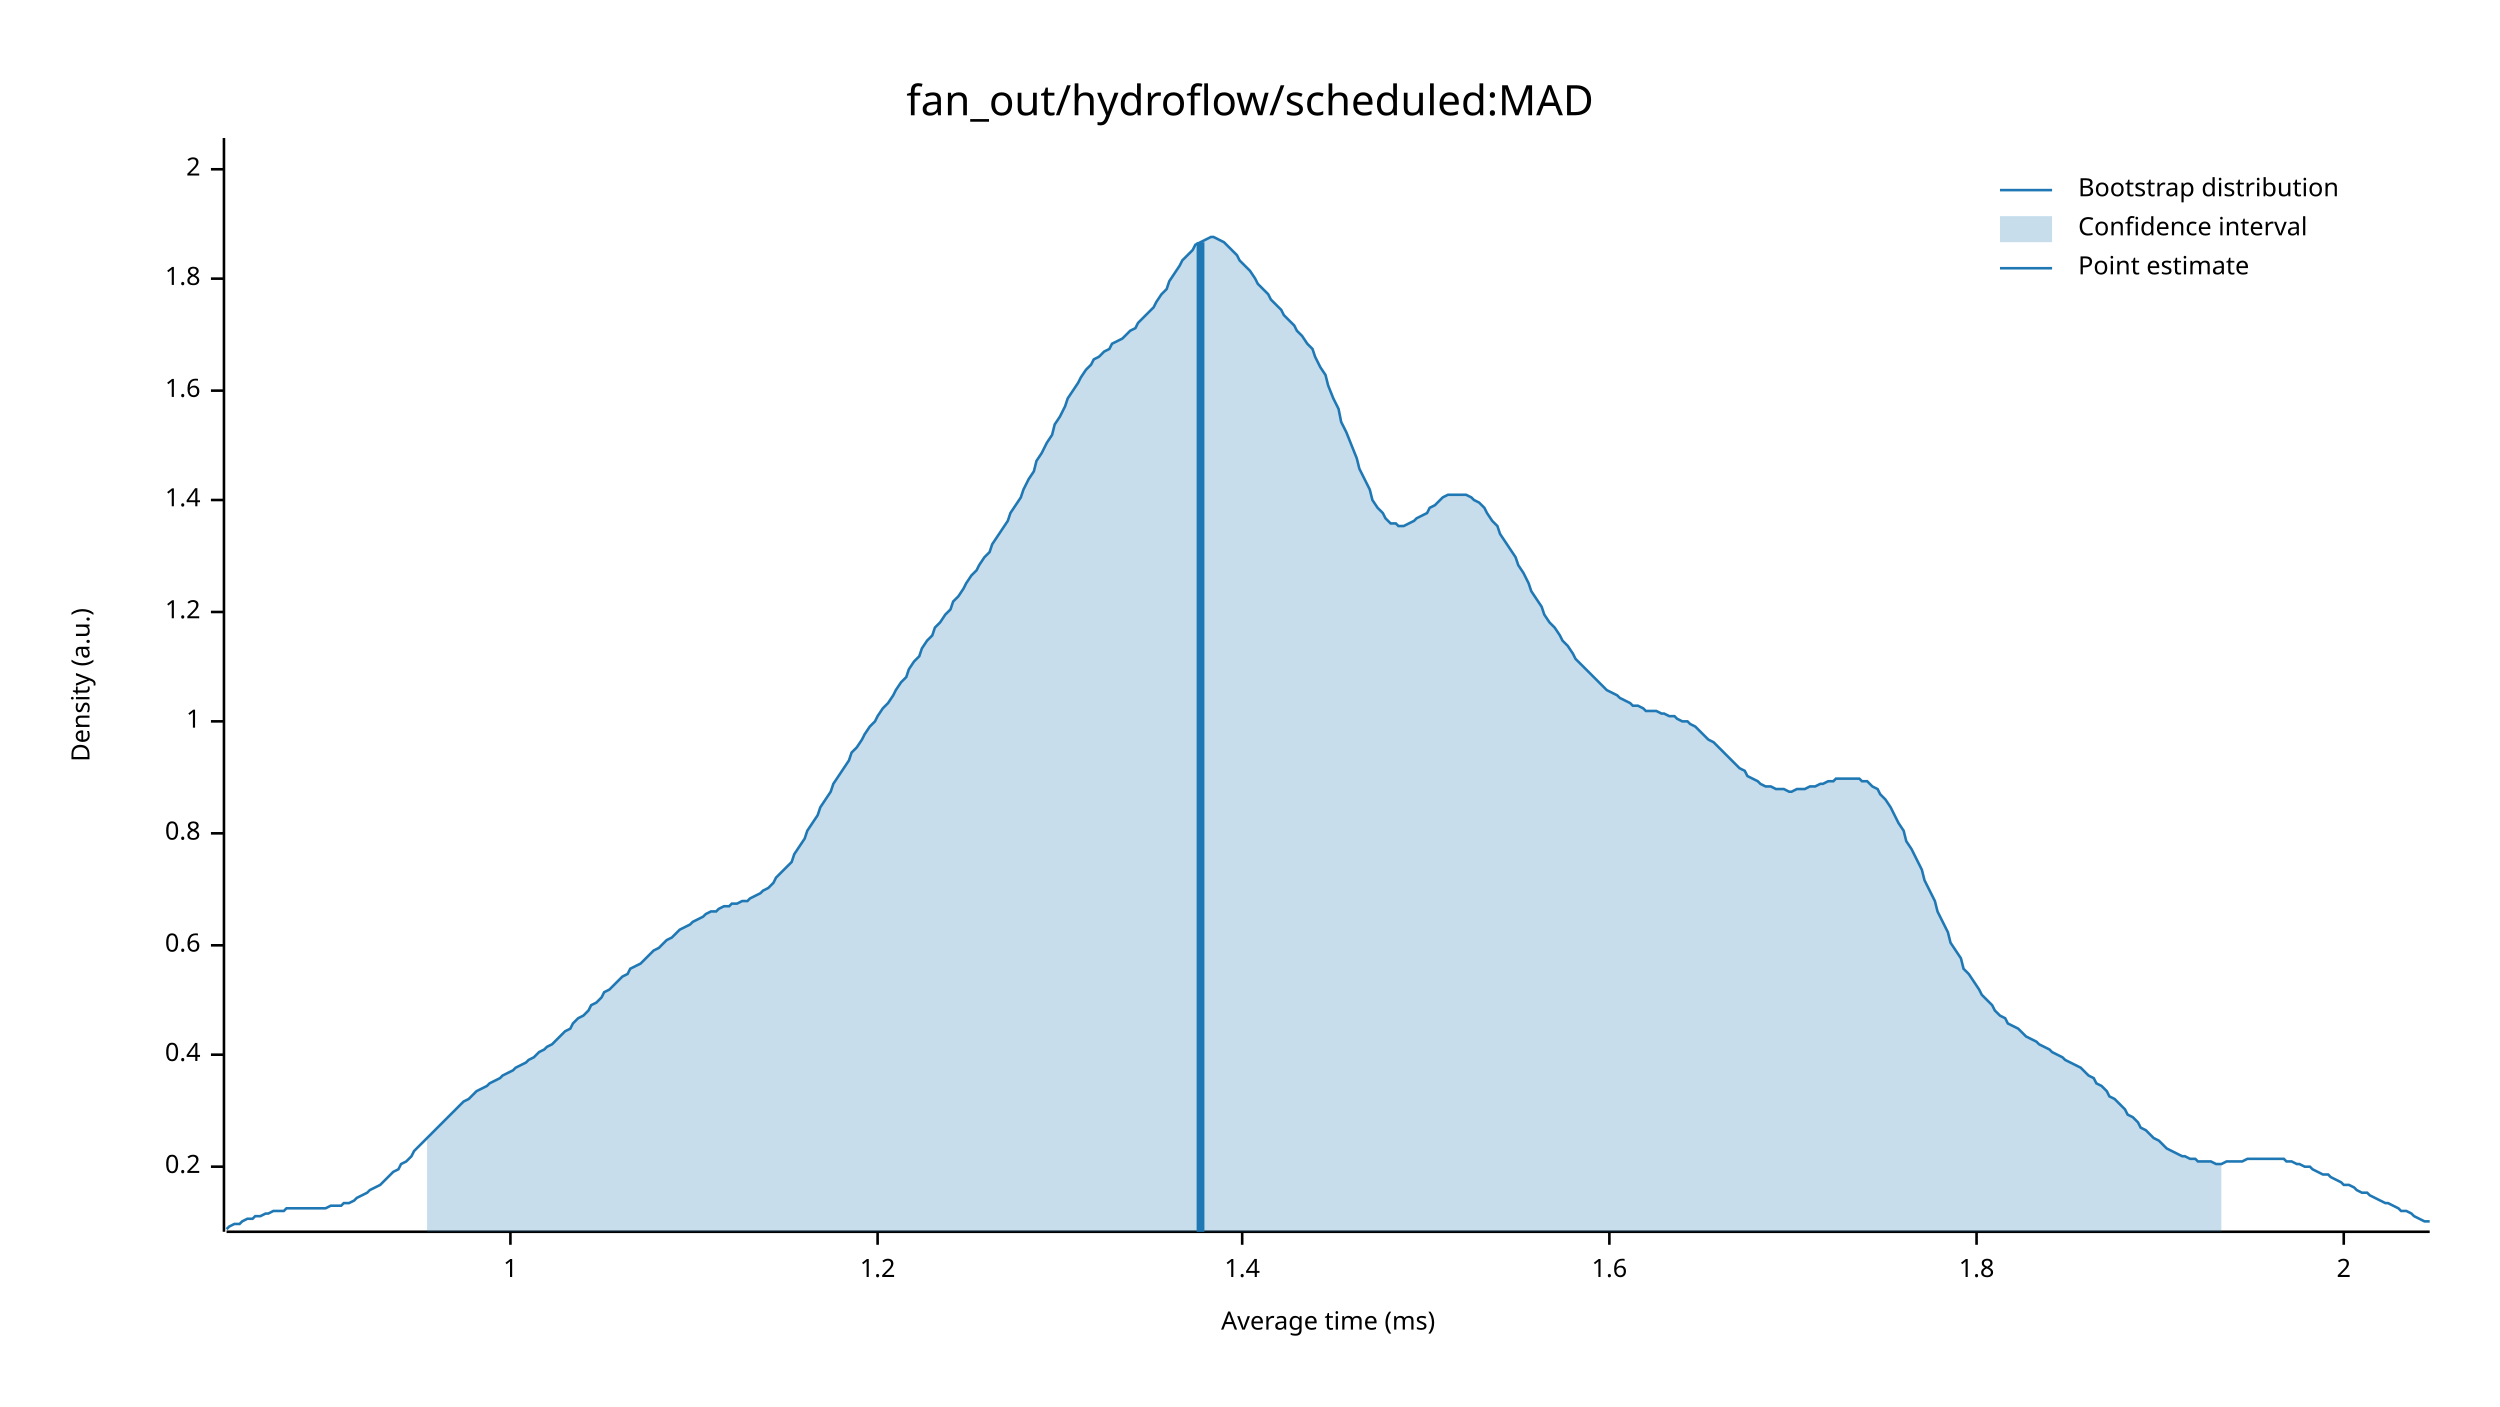
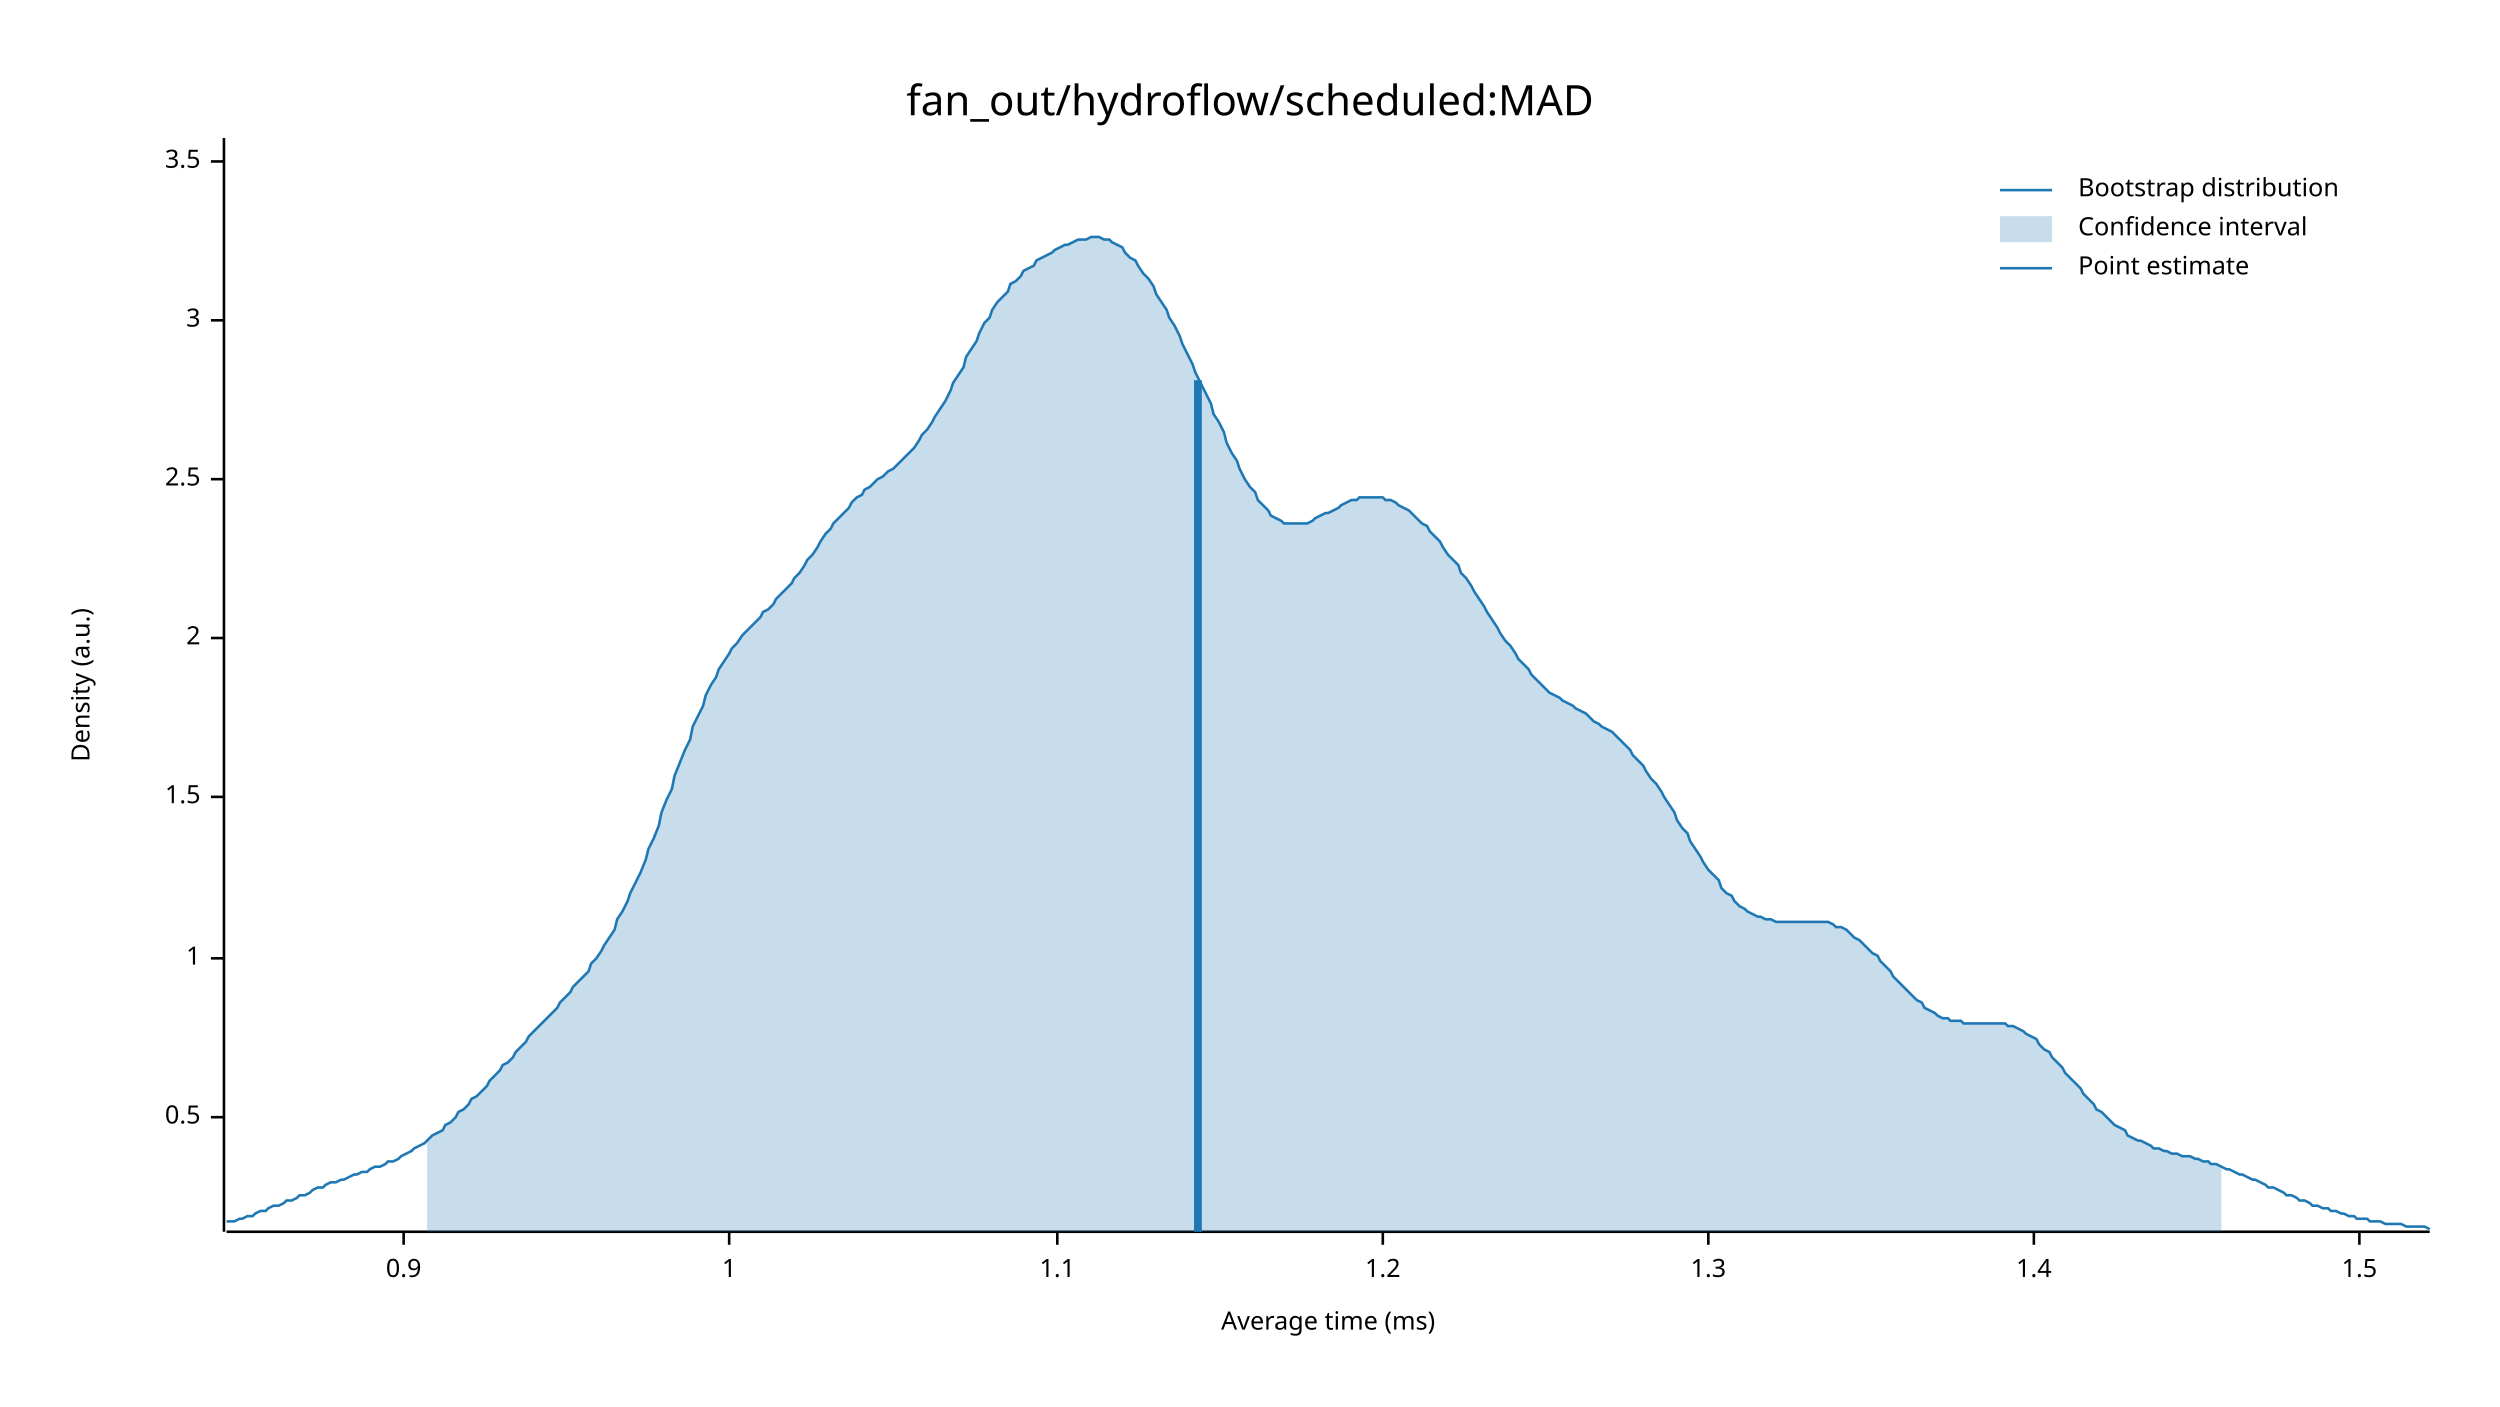
<svg xmlns="http://www.w3.org/2000/svg" width="960" height="540" viewBox="0 0 960 540">
  <text x="480" y="32" dy="0.76em" text-anchor="middle" font-family="sans-serif" font-size="16.129" opacity="1" fill="#000000">
fan_out/hydroflow/scheduled:MAD
</text>
  <text x="27" y="263" dy="0.76em" text-anchor="middle" font-family="sans-serif" font-size="9.677" opacity="1" fill="#000000" transform="rotate(270, 27, 263)">
Density (a.u.)
</text>
  <text x="510" y="513" dy="-0.5ex" text-anchor="middle" font-family="sans-serif" font-size="9.677" opacity="1" fill="#000000">
Average time (ms)
</text>
  <polyline fill="none" opacity="1" stroke="#000000" stroke-width="1" points="86,53 86,473 " />
-   <text x="77" y="448" dy="0.5ex" text-anchor="end" font-family="sans-serif" font-size="9.677" opacity="1" fill="#000000">
- 0.2
+   <text x="77" y="429" dy="0.5ex" text-anchor="end" font-family="sans-serif" font-size="9.677" opacity="1" fill="#000000">
+ 0.5
</text>
-   <polyline fill="none" opacity="1" stroke="#000000" stroke-width="1" points="81,448 86,448 " />
-   <text x="77" y="405" dy="0.5ex" text-anchor="end" font-family="sans-serif" font-size="9.677" opacity="1" fill="#000000">
- 0.4
- </text>
-   <polyline fill="none" opacity="1" stroke="#000000" stroke-width="1" points="81,405 86,405 " />
-   <text x="77" y="363" dy="0.5ex" text-anchor="end" font-family="sans-serif" font-size="9.677" opacity="1" fill="#000000">
- 0.6
- </text>
-   <polyline fill="none" opacity="1" stroke="#000000" stroke-width="1" points="81,363 86,363 " />
-   <text x="77" y="320" dy="0.5ex" text-anchor="end" font-family="sans-serif" font-size="9.677" opacity="1" fill="#000000">
- 0.8
- </text>
-   <polyline fill="none" opacity="1" stroke="#000000" stroke-width="1" points="81,320 86,320 " />
-   <text x="77" y="277" dy="0.5ex" text-anchor="end" font-family="sans-serif" font-size="9.677" opacity="1" fill="#000000">
+   <polyline fill="none" opacity="1" stroke="#000000" stroke-width="1" points="81,429 86,429 " />
+   <text x="77" y="368" dy="0.5ex" text-anchor="end" font-family="sans-serif" font-size="9.677" opacity="1" fill="#000000">
1
</text>
-   <polyline fill="none" opacity="1" stroke="#000000" stroke-width="1" points="81,277 86,277 " />
-   <text x="77" y="235" dy="0.5ex" text-anchor="end" font-family="sans-serif" font-size="9.677" opacity="1" fill="#000000">
+   <polyline fill="none" opacity="1" stroke="#000000" stroke-width="1" points="81,368 86,368 " />
+   <text x="77" y="306" dy="0.5ex" text-anchor="end" font-family="sans-serif" font-size="9.677" opacity="1" fill="#000000">
+ 1.5
+ </text>
+   <polyline fill="none" opacity="1" stroke="#000000" stroke-width="1" points="81,306 86,306 " />
+   <text x="77" y="245" dy="0.5ex" text-anchor="end" font-family="sans-serif" font-size="9.677" opacity="1" fill="#000000">
+ 2
+ </text>
+   <polyline fill="none" opacity="1" stroke="#000000" stroke-width="1" points="81,245 86,245 " />
+   <text x="77" y="184" dy="0.5ex" text-anchor="end" font-family="sans-serif" font-size="9.677" opacity="1" fill="#000000">
+ 2.5
+ </text>
+   <polyline fill="none" opacity="1" stroke="#000000" stroke-width="1" points="81,184 86,184 " />
+   <text x="77" y="123" dy="0.5ex" text-anchor="end" font-family="sans-serif" font-size="9.677" opacity="1" fill="#000000">
+ 3
+ </text>
+   <polyline fill="none" opacity="1" stroke="#000000" stroke-width="1" points="81,123 86,123 " />
+   <text x="77" y="62" dy="0.5ex" text-anchor="end" font-family="sans-serif" font-size="9.677" opacity="1" fill="#000000">
+ 3.5
+ </text>
+   <polyline fill="none" opacity="1" stroke="#000000" stroke-width="1" points="81,62 86,62 " />
+   <polyline fill="none" opacity="1" stroke="#000000" stroke-width="1" points="87,473 933,473 " />
+   <text x="155" y="483" dy="0.76em" text-anchor="middle" font-family="sans-serif" font-size="9.677" opacity="1" fill="#000000">
+ 0.9
+ </text>
+   <polyline fill="none" opacity="1" stroke="#000000" stroke-width="1" points="155,473 155,478 " />
+   <text x="280" y="483" dy="0.76em" text-anchor="middle" font-family="sans-serif" font-size="9.677" opacity="1" fill="#000000">
+ 1
+ </text>
+   <polyline fill="none" opacity="1" stroke="#000000" stroke-width="1" points="280,473 280,478 " />
+   <text x="406" y="483" dy="0.76em" text-anchor="middle" font-family="sans-serif" font-size="9.677" opacity="1" fill="#000000">
+ 1.1
+ </text>
+   <polyline fill="none" opacity="1" stroke="#000000" stroke-width="1" points="406,473 406,478 " />
+   <text x="531" y="483" dy="0.76em" text-anchor="middle" font-family="sans-serif" font-size="9.677" opacity="1" fill="#000000">
1.2
</text>
-   <polyline fill="none" opacity="1" stroke="#000000" stroke-width="1" points="81,235 86,235 " />
-   <text x="77" y="192" dy="0.5ex" text-anchor="end" font-family="sans-serif" font-size="9.677" opacity="1" fill="#000000">
+   <polyline fill="none" opacity="1" stroke="#000000" stroke-width="1" points="531,473 531,478 " />
+   <text x="656" y="483" dy="0.76em" text-anchor="middle" font-family="sans-serif" font-size="9.677" opacity="1" fill="#000000">
+ 1.3
+ </text>
+   <polyline fill="none" opacity="1" stroke="#000000" stroke-width="1" points="656,473 656,478 " />
+   <text x="781" y="483" dy="0.76em" text-anchor="middle" font-family="sans-serif" font-size="9.677" opacity="1" fill="#000000">
1.4
</text>
-   <polyline fill="none" opacity="1" stroke="#000000" stroke-width="1" points="81,192 86,192 " />
-   <text x="77" y="150" dy="0.5ex" text-anchor="end" font-family="sans-serif" font-size="9.677" opacity="1" fill="#000000">
- 1.6
+   <polyline fill="none" opacity="1" stroke="#000000" stroke-width="1" points="781,473 781,478 " />
+   <text x="906" y="483" dy="0.76em" text-anchor="middle" font-family="sans-serif" font-size="9.677" opacity="1" fill="#000000">
+ 1.5
</text>
-   <polyline fill="none" opacity="1" stroke="#000000" stroke-width="1" points="81,150 86,150 " />
-   <text x="77" y="107" dy="0.5ex" text-anchor="end" font-family="sans-serif" font-size="9.677" opacity="1" fill="#000000">
- 1.8
- </text>
-   <polyline fill="none" opacity="1" stroke="#000000" stroke-width="1" points="81,107 86,107 " />
-   <text x="77" y="65" dy="0.5ex" text-anchor="end" font-family="sans-serif" font-size="9.677" opacity="1" fill="#000000">
- 2
- </text>
-   <polyline fill="none" opacity="1" stroke="#000000" stroke-width="1" points="81,65 86,65 " />
-   <polyline fill="none" opacity="1" stroke="#000000" stroke-width="1" points="87,473 933,473 " />
-   <text x="196" y="483" dy="0.76em" text-anchor="middle" font-family="sans-serif" font-size="9.677" opacity="1" fill="#000000">
- 1
- </text>
-   <polyline fill="none" opacity="1" stroke="#000000" stroke-width="1" points="196,473 196,478 " />
-   <text x="337" y="483" dy="0.76em" text-anchor="middle" font-family="sans-serif" font-size="9.677" opacity="1" fill="#000000">
- 1.2
- </text>
-   <polyline fill="none" opacity="1" stroke="#000000" stroke-width="1" points="337,473 337,478 " />
-   <text x="477" y="483" dy="0.76em" text-anchor="middle" font-family="sans-serif" font-size="9.677" opacity="1" fill="#000000">
- 1.4
- </text>
-   <polyline fill="none" opacity="1" stroke="#000000" stroke-width="1" points="477,473 477,478 " />
-   <text x="618" y="483" dy="0.76em" text-anchor="middle" font-family="sans-serif" font-size="9.677" opacity="1" fill="#000000">
- 1.6
- </text>
-   <polyline fill="none" opacity="1" stroke="#000000" stroke-width="1" points="618,473 618,478 " />
-   <text x="759" y="483" dy="0.76em" text-anchor="middle" font-family="sans-serif" font-size="9.677" opacity="1" fill="#000000">
- 1.8
- </text>
-   <polyline fill="none" opacity="1" stroke="#000000" stroke-width="1" points="759,473 759,478 " />
-   <text x="900" y="483" dy="0.76em" text-anchor="middle" font-family="sans-serif" font-size="9.677" opacity="1" fill="#000000">
- 2
- </text>
-   <polyline fill="none" opacity="1" stroke="#000000" stroke-width="1" points="900,473 900,478 " />
-   <polyline fill="none" opacity="1" stroke="#1F78B4" stroke-width="1" points="87,472 88,471 90,470 92,470 93,469 95,468 97,468 98,467 100,467 102,466 103,466 105,465 107,465 109,465 110,464 112,464 114,464 115,464 117,464 119,464 120,464 122,464 124,464 125,464 127,463 129,463 131,463 132,462 134,462 136,461 137,460 139,459 141,458 142,457 144,456 146,455 148,453 149,452 151,450 153,449 154,447 156,446 158,444 159,442 161,440 163,438 164,437 166,435 168,433 170,431 171,430 173,428 175,426 176,425 178,423 180,422 181,421 183,419 185,418 187,417 188,416 190,415 192,414 193,413 195,412 197,411 198,410 200,409 202,408 203,407 205,406 207,404 209,403 210,402 212,401 214,399 215,398 217,396 219,395 220,393 222,391 224,390 226,388 227,386 229,385 231,383 232,381 234,380 236,378 237,377 239,375 241,374 242,372 244,371 246,370 248,368 249,367 251,365 253,364 254,363 256,361 258,360 259,359 261,357 263,356 265,355 266,354 268,353 270,352 271,351 273,350 275,350 276,349 278,348 280,348 281,347 283,347 285,346 287,346 288,345 290,344 292,343 293,342 295,341 297,339 298,337 300,335 302,333 304,331 305,328 307,325 309,322 310,319 312,316 314,313 315,310 317,307 319,304 320,301 322,298 324,295 326,292 327,289 329,287 331,284 332,282 334,279 336,277 337,275 339,272 341,270 343,267 344,265 346,262 348,260 349,257 351,254 353,252 354,249 356,246 358,244 359,241 361,239 363,236 365,234 366,231 368,229 370,226 371,224 373,221 375,219 376,217 378,214 380,212 381,209 383,206 385,203 387,200 388,197 390,194 392,191 393,188 395,184 397,181 398,177 400,174 402,170 404,167 405,163 407,160 409,156 410,153 412,150 414,147 415,145 417,142 419,140 420,138 422,137 424,135 426,134 427,132 429,131 431,130 432,129 434,127 436,126 437,124 439,122 441,120 443,118 444,116 446,113 448,111 449,108 451,105 453,102 454,100 456,98 458,96 459,94 461,93 463,92 465,91 466,91 468,92 470,93 471,94 473,96 475,98 476,100 478,102 480,104 482,107 483,109 485,111 487,113 488,115 490,117 492,119 493,121 495,123 497,125 498,127 500,129 502,132 504,134 505,137 507,141 509,144 510,148 512,153 514,157 515,162 517,166 519,171 521,176 522,180 524,184 526,188 527,192 529,195 531,197 532,199 534,201 536,201 537,202 539,202 541,201 543,200 544,199 546,198 548,197 549,195 551,194 553,192 554,191 556,190 558,190 560,190 561,190 563,190 565,191 566,192 568,193 570,195 571,197 573,200 575,202 576,205 578,208 580,211 582,214 583,217 585,220 587,224 588,227 590,230 592,233 593,236 595,239 597,241 599,244 600,246 602,248 604,251 605,253 607,255 609,257 610,258 612,260 614,262 615,263 617,265 619,266 621,267 622,268 624,269 626,270 627,271 629,271 631,272 632,273 634,273 636,273 638,274 639,274 641,275 643,275 644,276 646,277 648,277 649,278 651,279 653,281 654,282 656,284 658,285 660,287 661,288 663,290 665,292 666,293 668,295 670,296 671,298 673,299 675,300 676,301 678,302 680,302 682,303 683,303 685,303 687,304 688,304 690,303 692,303 693,303 695,302 697,302 699,301 700,301 702,300 704,300 705,299 707,299 709,299 710,299 712,299 714,299 715,300 717,300 719,302 721,303 722,305 724,307 726,310 727,312 729,316 731,319 732,323 734,326 736,330 738,334 739,338 741,342 743,346 744,350 746,354 748,358 749,362 751,365 753,368 754,372 756,374 758,377 760,380 761,382 763,384 765,386 766,388 768,390 770,391 771,393 773,394 775,395 777,397 778,398 780,399 782,400 783,401 785,402 787,403 788,404 790,405 792,406 793,407 795,408 797,409 799,410 800,411 802,413 804,414 805,416 807,417 809,419 810,421 812,422 814,424 816,426 817,428 819,429 821,431 822,433 824,434 826,436 827,437 829,438 831,440 832,441 834,442 836,443 838,444 839,444 841,445 843,445 844,446 846,446 848,446 849,446 851,447 853,447 855,446 856,446 858,446 860,446 861,446 863,445 865,445 866,445 868,445 870,445 871,445 873,445 875,445 877,445 878,446 880,446 882,447 883,447 885,448 887,448 888,449 890,450 892,451 894,451 895,452 897,453 899,454 900,455 902,455 904,456 905,457 907,458 909,458 910,459 912,460 914,461 916,462 917,462 919,463 921,464 922,465 924,465 926,466 927,467 929,468 931,469 933,469 " />
-   <polygon opacity="0.25" fill="#1F78B4" points="164,437 166,435 168,433 170,431 171,430 173,428 175,426 176,425 178,423 180,422 181,421 183,419 185,418 187,417 188,416 190,415 192,414 193,413 195,412 197,411 198,410 200,409 202,408 203,407 205,406 207,404 209,403 210,402 212,401 214,399 215,398 217,396 219,395 220,393 222,391 224,390 226,388 227,386 229,385 231,383 232,381 234,380 236,378 237,377 239,375 241,374 242,372 244,371 246,370 248,368 249,367 251,365 253,364 254,363 256,361 258,360 259,359 261,357 263,356 265,355 266,354 268,353 270,352 271,351 273,350 275,350 276,349 278,348 280,348 281,347 283,347 285,346 287,346 288,345 290,344 292,343 293,342 295,341 297,339 298,337 300,335 302,333 304,331 305,328 307,325 309,322 310,319 312,316 314,313 315,310 317,307 319,304 320,301 322,298 324,295 326,292 327,289 329,287 331,284 332,282 334,279 336,277 337,275 339,272 341,270 343,267 344,265 346,262 348,260 349,257 351,254 353,252 354,249 356,246 358,244 359,241 361,239 363,236 365,234 366,231 368,229 370,226 371,224 373,221 375,219 376,217 378,214 380,212 381,209 383,206 385,203 387,200 388,197 390,194 392,191 393,188 395,184 397,181 398,177 400,174 402,170 404,167 405,163 407,160 409,156 410,153 412,150 414,147 415,145 417,142 419,140 420,138 422,137 424,135 426,134 427,132 429,131 431,130 432,129 434,127 436,126 437,124 439,122 441,120 443,118 444,116 446,113 448,111 449,108 451,105 453,102 454,100 456,98 458,96 459,94 461,93 463,92 465,91 466,91 468,92 470,93 471,94 473,96 475,98 476,100 478,102 480,104 482,107 483,109 485,111 487,113 488,115 490,117 492,119 493,121 495,123 497,125 498,127 500,129 502,132 504,134 505,137 507,141 509,144 510,148 512,153 514,157 515,162 517,166 519,171 521,176 522,180 524,184 526,188 527,192 529,195 531,197 532,199 534,201 536,201 537,202 539,202 541,201 543,200 544,199 546,198 548,197 549,195 551,194 553,192 554,191 556,190 558,190 560,190 561,190 563,190 565,191 566,192 568,193 570,195 571,197 573,200 575,202 576,205 578,208 580,211 582,214 583,217 585,220 587,224 588,227 590,230 592,233 593,236 595,239 597,241 599,244 600,246 602,248 604,251 605,253 607,255 609,257 610,258 612,260 614,262 615,263 617,265 619,266 621,267 622,268 624,269 626,270 627,271 629,271 631,272 632,273 634,273 636,273 638,274 639,274 641,275 643,275 644,276 646,277 648,277 649,278 651,279 653,281 654,282 656,284 658,285 660,287 661,288 663,290 665,292 666,293 668,295 670,296 671,298 673,299 675,300 676,301 678,302 680,302 682,303 683,303 685,303 687,304 688,304 690,303 692,303 693,303 695,302 697,302 699,301 700,301 702,300 704,300 705,299 707,299 709,299 710,299 712,299 714,299 715,300 717,300 719,302 721,303 722,305 724,307 726,310 727,312 729,316 731,319 732,323 734,326 736,330 738,334 739,338 741,342 743,346 744,350 746,354 748,358 749,362 751,365 753,368 754,372 756,374 758,377 760,380 761,382 763,384 765,386 766,388 768,390 770,391 771,393 773,394 775,395 777,397 778,398 780,399 782,400 783,401 785,402 787,403 788,404 790,405 792,406 793,407 795,408 797,409 799,410 800,411 802,413 804,414 805,416 807,417 809,419 810,421 812,422 814,424 816,426 817,428 819,429 821,431 822,433 824,434 826,436 827,437 829,438 831,440 832,441 834,442 836,443 838,444 839,444 841,445 843,445 844,446 846,446 848,446 849,446 851,447 853,447 853,473 164,473 " />
-   <polyline fill="none" opacity="1" stroke="#1F78B4" stroke-width="3" points="461,473 461,93 " />
+   <polyline fill="none" opacity="1" stroke="#000000" stroke-width="1" points="906,473 906,478 " />
+   <polyline fill="none" opacity="1" stroke="#1F78B4" stroke-width="1" points="87,469 88,469 90,469 92,468 93,468 95,467 97,467 98,466 100,465 102,465 103,464 105,463 107,463 109,462 110,461 112,461 114,460 115,459 117,459 119,458 120,457 122,456 124,456 125,455 127,454 129,454 131,453 132,453 134,452 136,451 137,451 139,450 141,450 142,449 144,448 146,448 148,447 149,446 151,446 153,445 154,444 156,443 158,442 159,441 161,440 163,439 164,438 166,436 168,435 170,434 171,432 173,431 175,429 176,427 178,426 180,424 181,422 183,421 185,419 187,417 188,415 190,413 192,411 193,409 195,408 197,406 198,404 200,402 202,400 203,398 205,396 207,394 209,392 210,391 212,389 214,387 215,385 217,383 219,381 220,379 222,377 224,375 226,373 227,370 229,368 231,365 232,363 234,360 236,357 237,353 239,350 241,346 242,343 244,339 246,335 248,330 249,326 251,322 253,317 254,312 256,307 258,303 259,298 261,293 263,288 265,284 266,279 268,275 270,271 271,267 273,263 275,260 276,257 278,254 280,251 281,249 283,247 285,244 287,242 288,241 290,239 292,237 293,235 295,234 297,232 298,230 300,228 302,226 304,224 305,222 307,220 309,217 310,215 312,213 314,210 315,208 317,205 319,203 320,201 322,199 324,197 326,195 327,193 329,191 331,190 332,188 334,187 336,185 337,184 339,183 341,181 343,180 344,179 346,177 348,175 349,174 351,172 353,169 354,167 356,165 358,162 359,160 361,157 363,154 365,150 366,147 368,144 370,141 371,137 373,134 375,131 376,128 378,124 380,122 381,119 383,116 385,114 387,112 388,109 390,108 392,106 393,104 395,103 397,102 398,100 400,99 402,98 404,97 405,96 407,95 409,94 410,94 412,93 414,92 415,92 417,92 419,91 420,91 422,91 424,92 426,92 427,93 429,94 431,95 432,97 434,99 436,100 437,102 439,105 441,107 443,110 444,113 446,116 448,119 449,122 451,125 453,129 454,132 456,136 458,140 459,143 461,147 463,151 465,155 466,159 468,162 470,166 471,170 473,174 475,177 476,180 478,184 480,187 482,189 483,192 485,194 487,196 488,198 490,199 492,200 493,201 495,201 497,201 498,201 500,201 502,201 504,200 505,199 507,198 509,197 510,197 512,196 514,195 515,194 517,193 519,192 521,192 522,191 524,191 526,191 527,191 529,191 531,191 532,192 534,192 536,193 537,194 539,195 541,196 543,198 544,199 546,201 548,202 549,204 551,206 553,208 554,210 556,213 558,215 560,217 561,220 563,222 565,225 566,227 568,230 570,233 571,235 573,238 575,241 576,243 578,246 580,248 582,251 583,253 585,255 587,257 588,259 590,261 592,263 593,264 595,266 597,267 599,268 600,269 602,270 604,271 605,272 607,273 609,274 610,275 612,277 614,278 615,279 617,280 619,281 621,283 622,284 624,286 626,288 627,290 629,292 631,294 632,296 634,299 636,301 638,304 639,306 641,309 643,312 644,315 646,318 648,320 649,323 651,326 653,329 654,331 656,334 658,336 660,338 661,341 663,343 665,344 666,346 668,348 670,349 671,350 673,351 675,352 676,352 678,353 680,353 682,354 683,354 685,354 687,354 688,354 690,354 692,354 693,354 695,354 697,354 699,354 700,354 702,354 704,355 705,356 707,356 709,357 710,358 712,360 714,361 715,362 717,364 719,366 721,367 722,369 724,371 726,373 727,375 729,377 731,379 732,380 734,382 736,384 738,385 739,387 741,388 743,389 744,390 746,391 748,391 749,392 751,392 753,392 754,393 756,393 758,393 760,393 761,393 763,393 765,393 766,393 768,393 770,393 771,394 773,394 775,395 777,396 778,397 780,398 782,399 783,401 785,403 787,404 788,406 790,408 792,410 793,412 795,414 797,416 799,418 800,420 802,422 804,424 805,426 807,427 809,429 810,430 812,432 814,433 816,434 817,436 819,437 821,438 822,438 824,439 826,440 827,441 829,441 831,442 832,442 834,443 836,443 838,444 839,444 841,444 843,445 844,445 846,446 848,446 849,447 851,447 853,448 855,449 856,449 858,450 860,451 861,451 863,452 865,453 866,453 868,454 870,455 871,456 873,456 875,457 877,458 878,459 880,459 882,460 883,461 885,461 887,462 888,463 890,463 892,464 894,464 895,465 897,465 899,466 900,466 902,467 904,467 905,468 907,468 909,468 910,469 912,469 914,469 916,470 917,470 919,470 921,470 922,470 924,471 926,471 927,471 929,471 931,471 933,472 " />
+   <polygon opacity="0.25" fill="#1F78B4" points="164,438 166,436 168,435 170,434 171,432 173,431 175,429 176,427 178,426 180,424 181,422 183,421 185,419 187,417 188,415 190,413 192,411 193,409 195,408 197,406 198,404 200,402 202,400 203,398 205,396 207,394 209,392 210,391 212,389 214,387 215,385 217,383 219,381 220,379 222,377 224,375 226,373 227,370 229,368 231,365 232,363 234,360 236,357 237,353 239,350 241,346 242,343 244,339 246,335 248,330 249,326 251,322 253,317 254,312 256,307 258,303 259,298 261,293 263,288 265,284 266,279 268,275 270,271 271,267 273,263 275,260 276,257 278,254 280,251 281,249 283,247 285,244 287,242 288,241 290,239 292,237 293,235 295,234 297,232 298,230 300,228 302,226 304,224 305,222 307,220 309,217 310,215 312,213 314,210 315,208 317,205 319,203 320,201 322,199 324,197 326,195 327,193 329,191 331,190 332,188 334,187 336,185 337,184 339,183 341,181 343,180 344,179 346,177 348,175 349,174 351,172 353,169 354,167 356,165 358,162 359,160 361,157 363,154 365,150 366,147 368,144 370,141 371,137 373,134 375,131 376,128 378,124 380,122 381,119 383,116 385,114 387,112 388,109 390,108 392,106 393,104 395,103 397,102 398,100 400,99 402,98 404,97 405,96 407,95 409,94 410,94 412,93 414,92 415,92 417,92 419,91 420,91 422,91 424,92 426,92 427,93 429,94 431,95 432,97 434,99 436,100 437,102 439,105 441,107 443,110 444,113 446,116 448,119 449,122 451,125 453,129 454,132 456,136 458,140 459,143 461,147 463,151 465,155 466,159 468,162 470,166 471,170 473,174 475,177 476,180 478,184 480,187 482,189 483,192 485,194 487,196 488,198 490,199 492,200 493,201 495,201 497,201 498,201 500,201 502,201 504,200 505,199 507,198 509,197 510,197 512,196 514,195 515,194 517,193 519,192 521,192 522,191 524,191 526,191 527,191 529,191 531,191 532,192 534,192 536,193 537,194 539,195 541,196 543,198 544,199 546,201 548,202 549,204 551,206 553,208 554,210 556,213 558,215 560,217 561,220 563,222 565,225 566,227 568,230 570,233 571,235 573,238 575,241 576,243 578,246 580,248 582,251 583,253 585,255 587,257 588,259 590,261 592,263 593,264 595,266 597,267 599,268 600,269 602,270 604,271 605,272 607,273 609,274 610,275 612,277 614,278 615,279 617,280 619,281 621,283 622,284 624,286 626,288 627,290 629,292 631,294 632,296 634,299 636,301 638,304 639,306 641,309 643,312 644,315 646,318 648,320 649,323 651,326 653,329 654,331 656,334 658,336 660,338 661,341 663,343 665,344 666,346 668,348 670,349 671,350 673,351 675,352 676,352 678,353 680,353 682,354 683,354 685,354 687,354 688,354 690,354 692,354 693,354 695,354 697,354 699,354 700,354 702,354 704,355 705,356 707,356 709,357 710,358 712,360 714,361 715,362 717,364 719,366 721,367 722,369 724,371 726,373 727,375 729,377 731,379 732,380 734,382 736,384 738,385 739,387 741,388 743,389 744,390 746,391 748,391 749,392 751,392 753,392 754,393 756,393 758,393 760,393 761,393 763,393 765,393 766,393 768,393 770,393 771,394 773,394 775,395 777,396 778,397 780,398 782,399 783,401 785,403 787,404 788,406 790,408 792,410 793,412 795,414 797,416 799,418 800,420 802,422 804,424 805,426 807,427 809,429 810,430 812,432 814,433 816,434 817,436 819,437 821,438 822,438 824,439 826,440 827,441 829,441 831,442 832,442 834,443 836,443 838,444 839,444 841,444 843,445 844,445 846,446 848,446 849,447 851,447 853,448 853,473 164,473 " />
+   <polyline fill="none" opacity="1" stroke="#1F78B4" stroke-width="3" points="460,473 460,146 " />
  <text x="798" y="68" dy="0.76em" text-anchor="start" font-family="sans-serif" font-size="9.677" opacity="1" fill="#000000">
Bootstrap distribution
</text>
  <text x="798" y="83" dy="0.76em" text-anchor="start" font-family="sans-serif" font-size="9.677" opacity="1" fill="#000000">
Confidence interval
</text>
  <text x="798" y="98" dy="0.76em" text-anchor="start" font-family="sans-serif" font-size="9.677" opacity="1" fill="#000000">
Point estimate
</text>
  <polyline fill="none" opacity="1" stroke="#1F78B4" stroke-width="1" points="768,73 788,73 " />
  <rect x="768" y="83" width="20" height="10" opacity="0.25" fill="#1F78B4" stroke="none" />
  <polyline fill="none" opacity="1" stroke="#1F78B4" stroke-width="1" points="768,103 788,103 " />
</svg>
